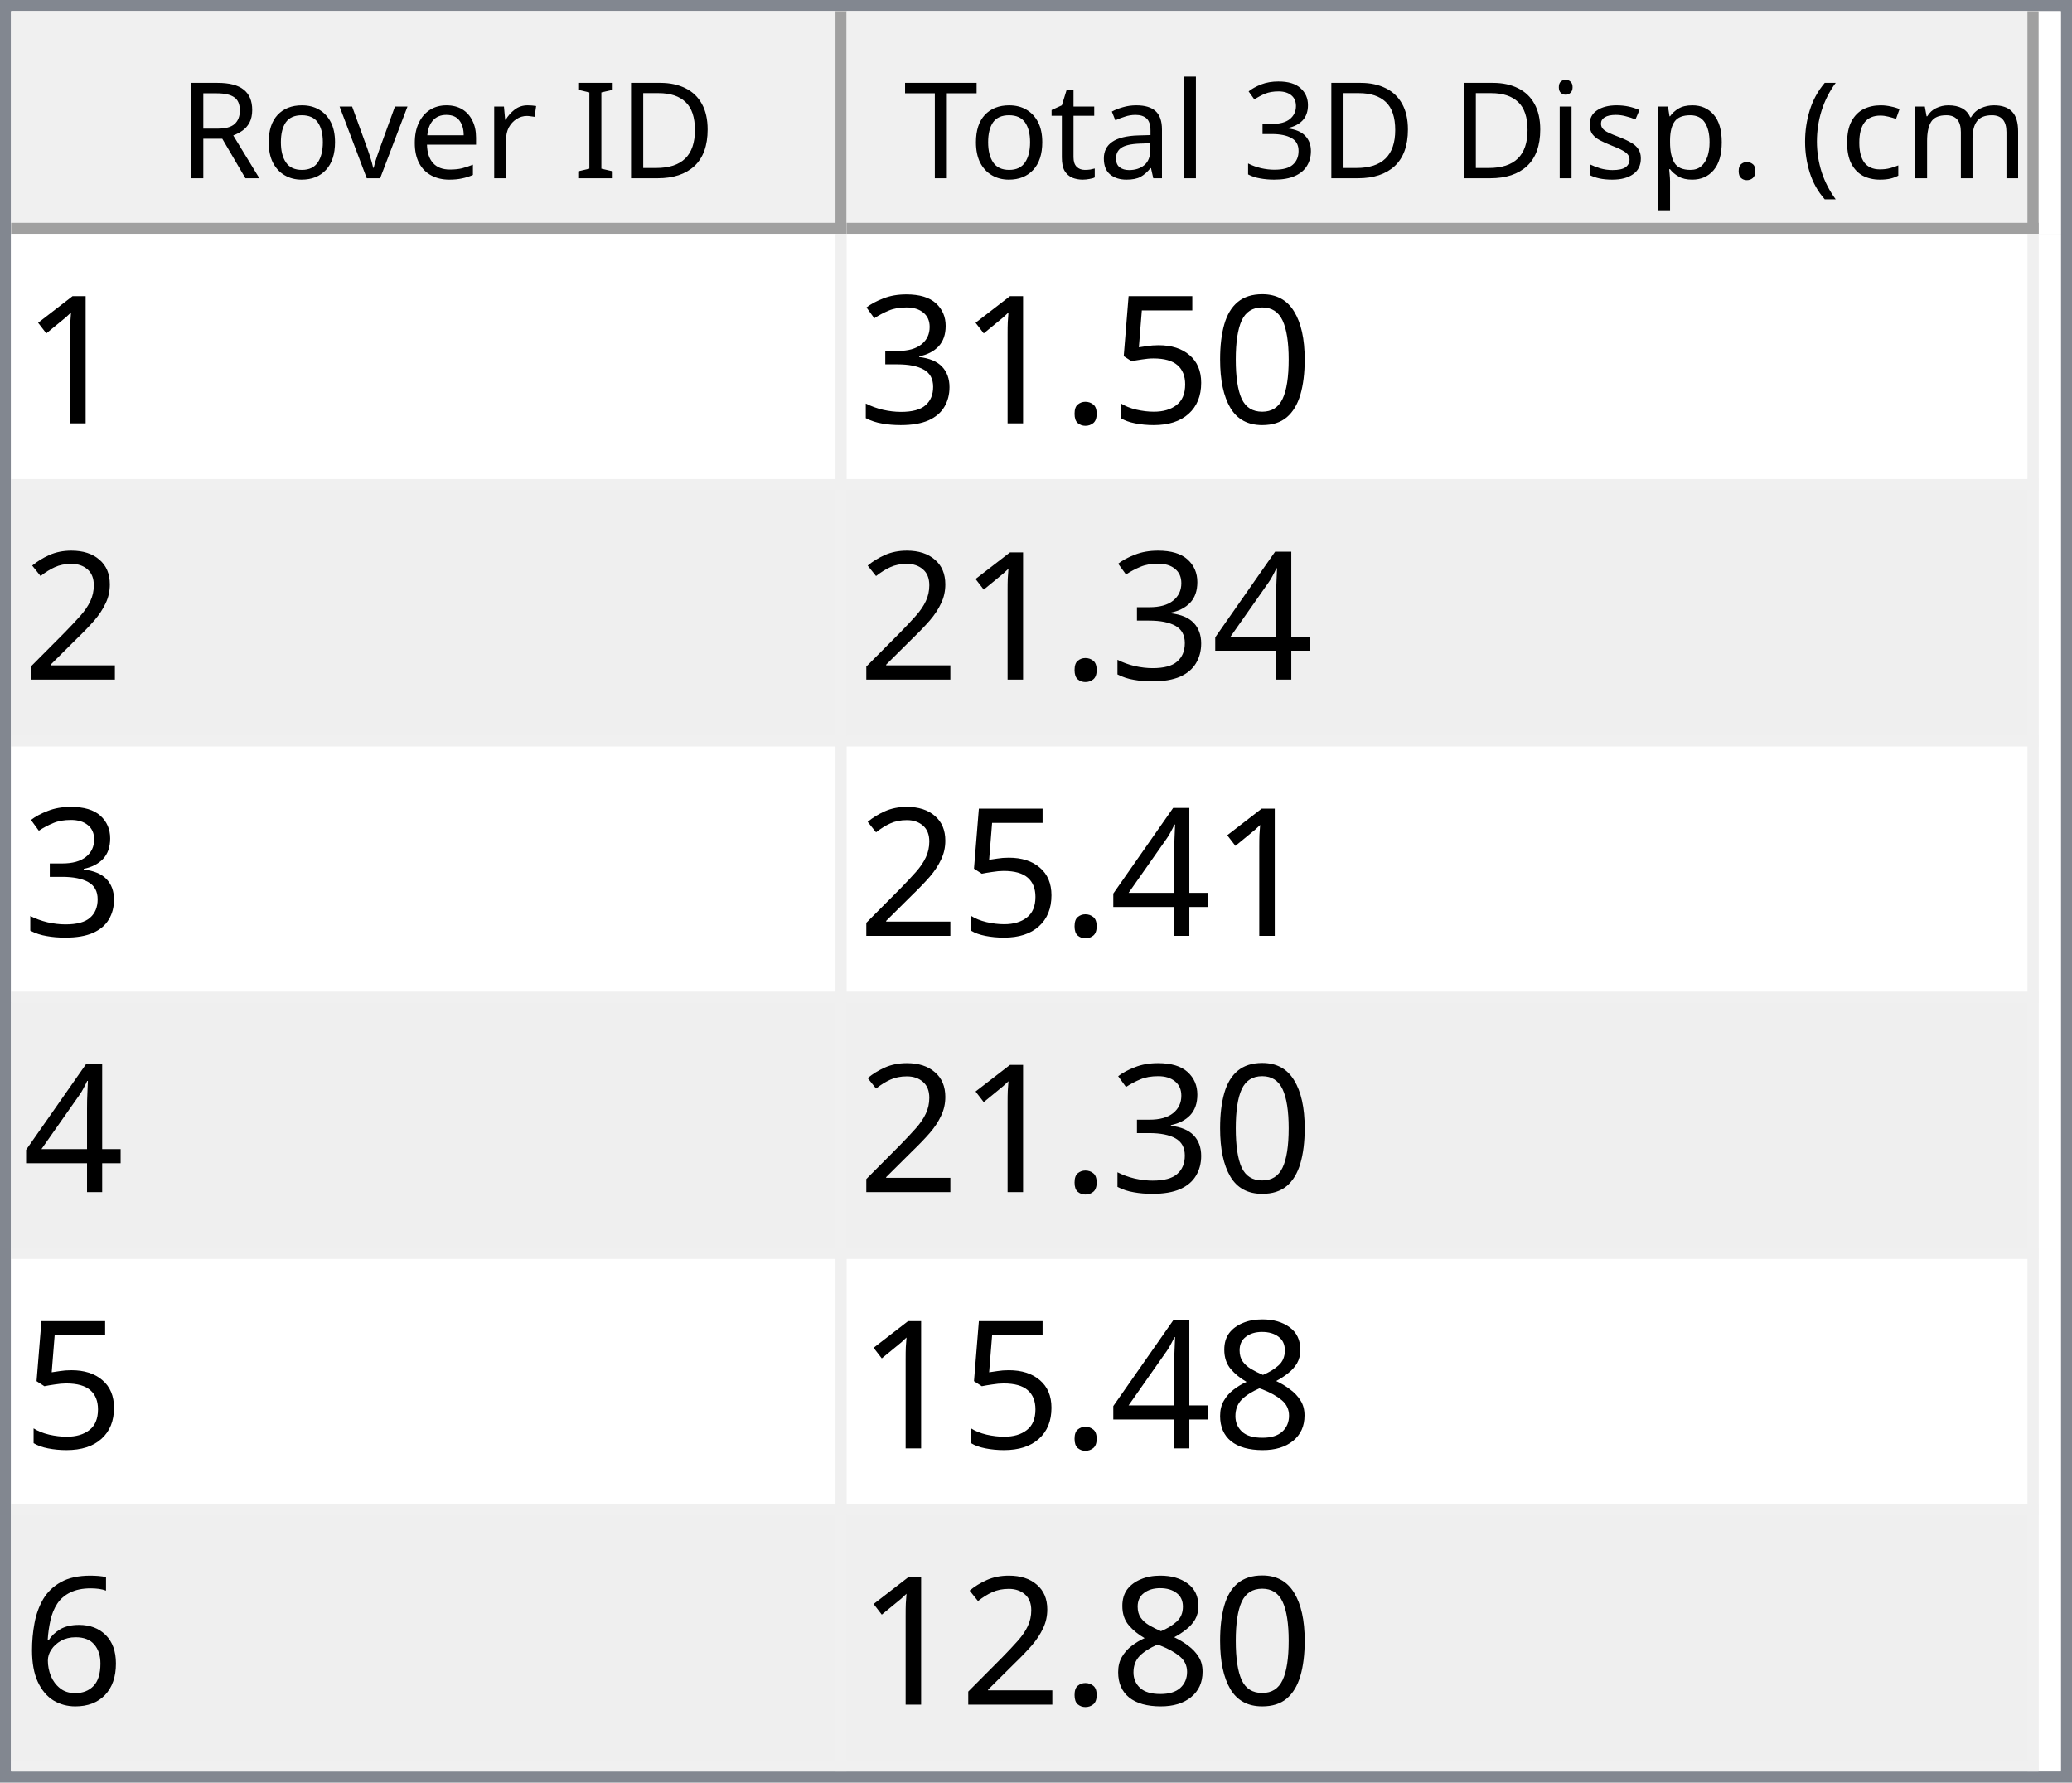
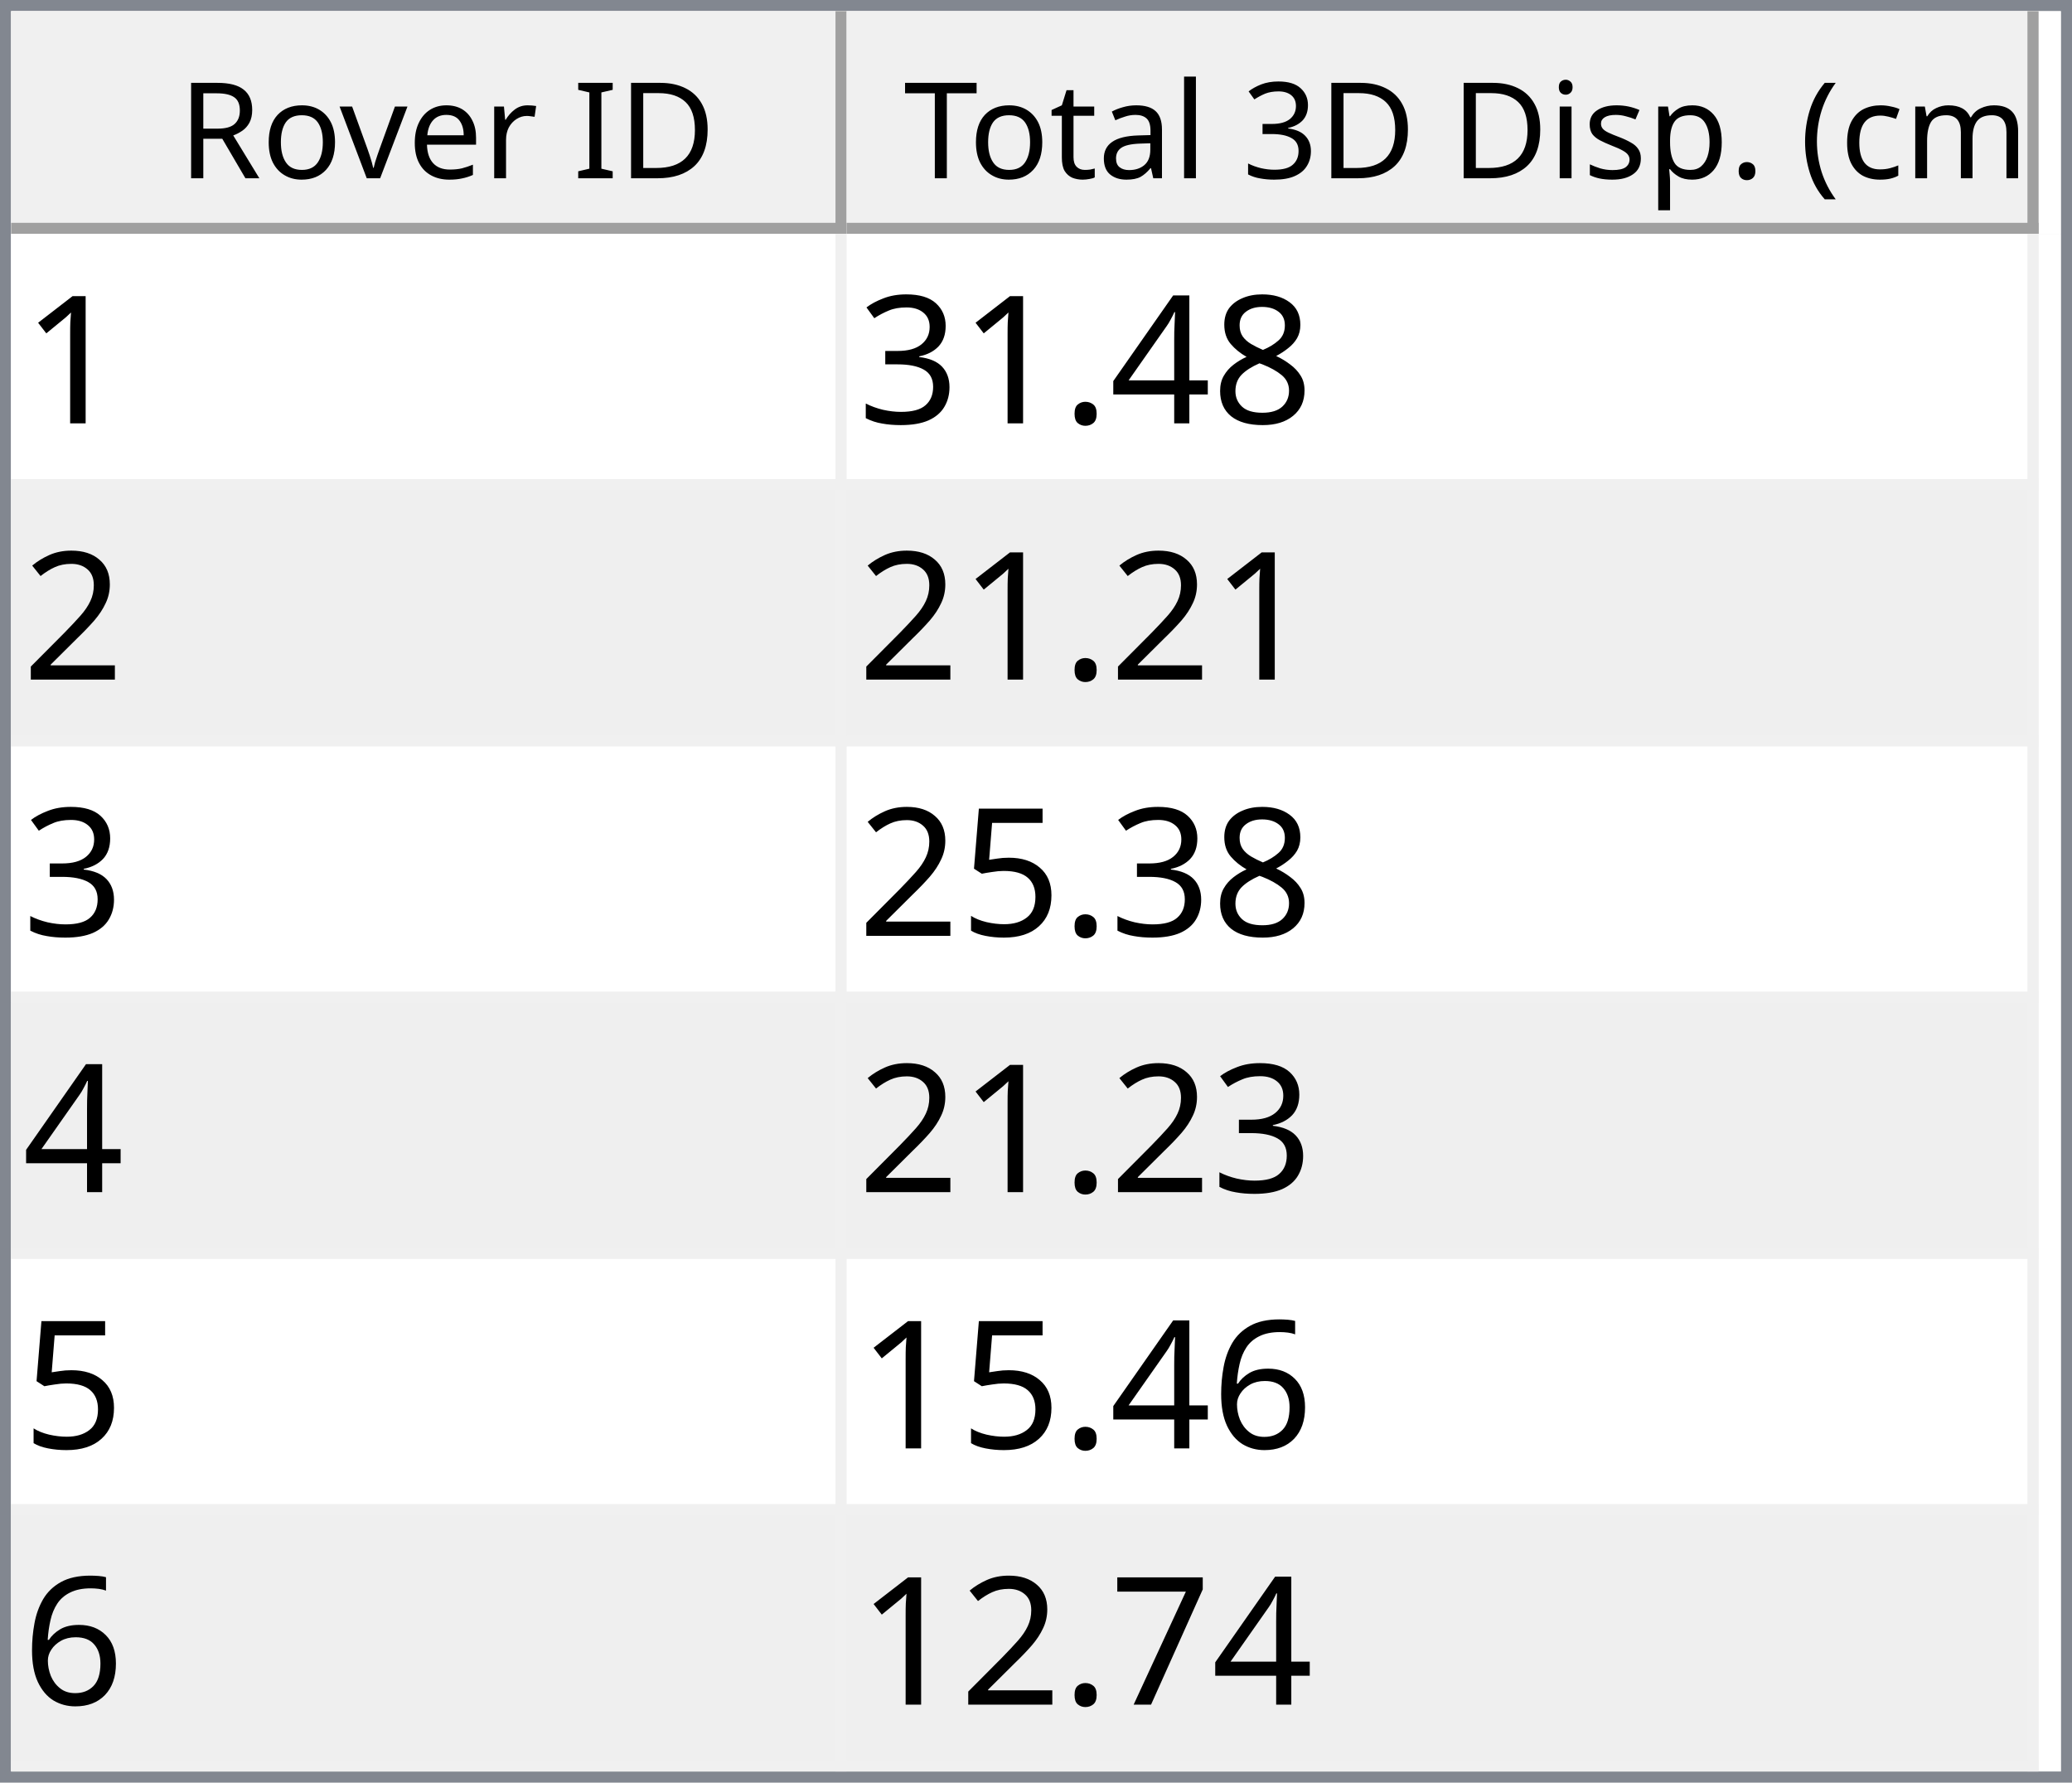
<svg xmlns="http://www.w3.org/2000/svg" style="fill-opacity:1; color-rendering:auto; color-interpolation:auto; text-rendering:auto; stroke:black; stroke-linecap:square; stroke-miterlimit:10; shape-rendering:auto; stroke-opacity:1; fill:black; stroke-dasharray:none; font-weight:normal; stroke-width:1; font-family:'Dialog'; font-style:normal; stroke-linejoin:miter; font-size:12px; stroke-dashoffset:0; image-rendering:auto;" width="186" height="160">
  <defs id="genericDefs" />
  <g>
    <defs id="defs1">
      <clipPath clipPathUnits="userSpaceOnUse" id="clipPath1">
        <path d="M0 0 L186 0 L186 160 L0 160 L0 0 Z" />
      </clipPath>
      <clipPath clipPathUnits="userSpaceOnUse" id="clipPath2">
        <path d="M0 0 L0 160 L186 160 L186 0 Z" />
      </clipPath>
      <clipPath clipPathUnits="userSpaceOnUse" id="clipPath3">
        <path d="M0 0 L0 20 L184 20 L184 0 Z" />
      </clipPath>
      <clipPath clipPathUnits="userSpaceOnUse" id="clipPath4">
        <path d="M0 0 L0 20 L75 20 L75 0 Z" />
      </clipPath>
      <clipPath clipPathUnits="userSpaceOnUse" id="clipPath5">
        <path d="M1 1 L1 19 L74 19 L74 1 Z" />
      </clipPath>
      <clipPath clipPathUnits="userSpaceOnUse" id="clipPath6">
        <path d="M0 0 L0 18 L73 18 L73 0 Z" />
      </clipPath>
      <clipPath clipPathUnits="userSpaceOnUse" id="clipPath7">
        <path d="M-0.5 -0.5 L-0.5 19.5 L74.5 19.5 L74.5 -0.5 Z" />
      </clipPath>
      <clipPath clipPathUnits="userSpaceOnUse" id="clipPath8">
        <path d="M0 0 L0 20 L107 20 L107 0 Z" />
      </clipPath>
      <clipPath clipPathUnits="userSpaceOnUse" id="clipPath9">
        <path d="M1 1 L1 19 L106 19 L106 1 Z" />
      </clipPath>
      <clipPath clipPathUnits="userSpaceOnUse" id="clipPath10">
        <path d="M0 0 L0 18 L105 18 L105 0 Z" />
      </clipPath>
      <clipPath clipPathUnits="userSpaceOnUse" id="clipPath11">
        <path d="M-0.5 -0.5 L-0.5 19.5 L106.5 19.5 L106.5 -0.5 Z" />
      </clipPath>
      <clipPath clipPathUnits="userSpaceOnUse" id="clipPath12">
        <path d="M0 0 L0 138 L184 138 L184 0 Z" />
      </clipPath>
      <clipPath clipPathUnits="userSpaceOnUse" id="clipPath13">
        <path d="M0 0 L0 138 L182 138 L182 0 Z" />
      </clipPath>
      <clipPath clipPathUnits="userSpaceOnUse" id="clipPath14">
        <path d="M-0.5 -0.5 L-0.5 137.5 L181.5 137.5 L181.5 -0.5 Z" />
      </clipPath>
      <clipPath clipPathUnits="userSpaceOnUse" id="clipPath15">
        <path d="M0 0 L0 22 L74 22 L74 0 Z" />
      </clipPath>
      <clipPath clipPathUnits="userSpaceOnUse" id="clipPath16">
        <path d="M0 0 L0 22 L106 22 L106 0 Z" />
      </clipPath>
      <font horiz-adv-x="64.551" id="font1">
        <font-face ascent="107.91" descent="25.098" units-per-em="100" style="font-style:normal; font-family:Segoe UI; font-weight:normal;" />
        <missing-glyph horiz-adv-x="64.551" d="M8.109 0 L8.109 68.266 L56.453 68.266 L56.453 0 L8.109 0 ZM15.328 7.234 L49.219 7.234 L49.219 61.031 L15.328 61.031 L15.328 7.234 Z" />
        <glyph unicode="D" horiz-adv-x="70.117" d="M9.188 0 L9.188 70.016 L28.516 70.016 Q65.531 70.016 65.531 35.891 Q65.531 19.672 55.25 9.836 Q44.969 0 27.734 0 L9.188 0 ZM17.391 62.594 L17.391 7.422 L27.828 7.422 Q41.609 7.422 49.273 14.797 Q56.938 22.172 56.938 35.688 Q56.938 62.594 28.328 62.594 L17.391 62.594 Z" />
        <glyph unicode="I" horiz-adv-x="26.611" d="M17.391 0 L9.188 0 L9.188 70.016 L17.391 70.016 L17.391 0 Z" />
        <glyph unicode=" " horiz-adv-x="27.393" d="" />
        <glyph unicode="r" horiz-adv-x="34.766" d="M34.188 41.891 Q32.078 43.5 28.125 43.5 Q23 43.5 19.555 38.672 Q16.109 33.844 16.109 25.484 L16.109 0 L8.109 0 L8.109 50 L16.109 50 L16.109 39.703 L16.312 39.703 Q18.016 44.969 21.531 47.922 Q25.047 50.875 29.391 50.875 Q32.516 50.875 34.188 50.203 L34.188 41.891 Z" />
        <glyph unicode="e" horiz-adv-x="52.295" d="M48.297 23 L12.984 23 Q13.188 14.656 17.484 10.109 Q21.781 5.562 29.297 5.562 Q37.75 5.562 44.828 11.141 L44.828 3.609 Q38.234 -1.172 27.391 -1.172 Q16.797 -1.172 10.742 5.641 Q4.688 12.453 4.688 24.812 Q4.688 36.469 11.305 43.82 Q17.922 51.172 27.734 51.172 Q37.547 51.172 42.922 44.828 Q48.297 38.484 48.297 27.203 L48.297 23 ZM40.094 29.781 Q40.047 36.719 36.75 40.578 Q33.453 44.438 27.594 44.438 Q21.922 44.438 17.969 40.383 Q14.016 36.328 13.094 29.781 L40.094 29.781 Z" />
        <glyph unicode="v" horiz-adv-x="47.9" d="M47.406 50 L27.484 0 L19.625 0 L0.688 50 L9.469 50 L22.172 13.672 Q23.578 9.672 23.922 6.688 L24.125 6.688 Q24.609 10.453 25.688 13.484 L38.969 50 L47.406 50 Z" />
        <glyph unicode="o" horiz-adv-x="58.594" d="M29 -1.172 Q17.922 -1.172 11.305 5.836 Q4.688 12.844 4.688 24.422 Q4.688 37.016 11.57 44.094 Q18.453 51.172 30.172 51.172 Q41.359 51.172 47.633 44.289 Q53.906 37.406 53.906 25.203 Q53.906 13.234 47.141 6.031 Q40.375 -1.172 29 -1.172 ZM29.594 44.438 Q21.875 44.438 17.383 39.188 Q12.891 33.938 12.891 24.703 Q12.891 15.828 17.43 10.695 Q21.969 5.562 29.594 5.562 Q37.359 5.562 41.531 10.594 Q45.703 15.625 45.703 24.906 Q45.703 34.281 41.531 39.359 Q37.359 44.438 29.594 44.438 Z" />
        <glyph unicode="R" horiz-adv-x="59.814" d="M59.375 0 L49.609 0 L37.891 19.625 Q36.281 22.359 34.766 24.289 Q33.25 26.219 31.664 27.438 Q30.078 28.656 28.25 29.219 Q26.422 29.781 24.125 29.781 L17.391 29.781 L17.391 0 L9.188 0 L9.188 70.016 L30.078 70.016 Q34.672 70.016 38.555 68.867 Q42.438 67.719 45.289 65.375 Q48.141 63.031 49.758 59.547 Q51.375 56.062 51.375 51.375 Q51.375 47.703 50.273 44.656 Q49.172 41.609 47.148 39.211 Q45.125 36.812 42.266 35.133 Q39.406 33.453 35.844 32.516 L35.844 32.328 Q37.594 31.547 38.891 30.547 Q40.188 29.547 41.359 28.18 Q42.531 26.812 43.68 25.078 Q44.828 23.344 46.234 21.047 L59.375 0 ZM17.391 62.594 L17.391 37.203 L28.516 37.203 Q31.594 37.203 34.203 38.133 Q36.812 39.062 38.719 40.797 Q40.625 42.531 41.703 45.047 Q42.781 47.562 42.781 50.688 Q42.781 56.297 39.141 59.445 Q35.5 62.594 28.609 62.594 L17.391 62.594 Z" />
        <glyph unicode=")" horiz-adv-x="30.176" d="M8.297 -15.922 L1.172 -15.922 Q16.406 2.344 16.406 26.812 Q16.406 51.469 1.078 70.016 L8.297 70.016 Q23.531 52.156 23.531 26.703 Q23.531 1.375 8.297 -15.922 Z" />
        <glyph unicode="m" horiz-adv-x="86.133" d="M79.109 0 L71.094 0 L71.094 28.719 Q71.094 37.016 68.531 40.727 Q65.969 44.438 59.906 44.438 Q54.781 44.438 51.195 39.75 Q47.609 35.062 47.609 28.516 L47.609 0 L39.594 0 L39.594 29.688 Q39.594 44.438 28.219 44.438 Q22.953 44.438 19.531 40.016 Q16.109 35.594 16.109 28.516 L16.109 0 L8.109 0 L8.109 50 L16.109 50 L16.109 42.094 L16.312 42.094 Q21.625 51.172 31.844 51.172 Q36.969 51.172 40.773 48.312 Q44.578 45.453 46 40.828 Q51.562 51.172 62.594 51.172 Q79.109 51.172 79.109 30.812 L79.109 0 Z" />
        <glyph unicode="c" horiz-adv-x="46.191" d="M42.188 2.297 Q36.422 -1.172 28.516 -1.172 Q17.828 -1.172 11.258 5.789 Q4.688 12.75 4.688 23.828 Q4.688 36.188 11.766 43.68 Q18.844 51.172 30.672 51.172 Q37.25 51.172 42.281 48.734 L42.281 40.531 Q36.719 44.438 30.375 44.438 Q22.703 44.438 17.797 38.945 Q12.891 33.453 12.891 24.516 Q12.891 15.719 17.508 10.641 Q22.125 5.562 29.891 5.562 Q36.422 5.562 42.188 9.906 L42.188 2.297 Z" />
        <glyph unicode="(" horiz-adv-x="30.176" d="M29.109 -15.922 L21.969 -15.922 Q6.844 1.375 6.844 26.703 Q6.844 52.156 21.969 70.016 L29.203 70.016 Q13.875 51.469 13.875 26.812 Q13.875 2.344 29.109 -15.922 Z" />
        <glyph unicode="." horiz-adv-x="21.68" d="M10.891 -1.078 Q8.641 -1.078 7.055 0.539 Q5.469 2.156 5.469 4.391 Q5.469 6.641 7.055 8.273 Q8.641 9.906 10.891 9.906 Q13.188 9.906 14.797 8.273 Q16.406 6.641 16.406 4.391 Q16.406 2.156 14.797 0.539 Q13.188 -1.078 10.891 -1.078 Z" />
        <glyph unicode="p" horiz-adv-x="58.789" d="M16.312 7.234 L16.109 7.234 L16.109 -23 L8.109 -23 L8.109 50 L16.109 50 L16.109 41.219 L16.312 41.219 Q22.219 51.172 33.594 51.172 Q43.266 51.172 48.688 44.461 Q54.109 37.75 54.109 26.469 Q54.109 13.922 48 6.375 Q41.891 -1.172 31.297 -1.172 Q21.578 -1.172 16.312 7.234 ZM16.109 27.391 L16.109 20.406 Q16.109 14.203 20.141 9.883 Q24.172 5.562 30.375 5.562 Q37.641 5.562 41.773 11.133 Q45.906 16.703 45.906 26.609 Q45.906 34.969 42.047 39.703 Q38.188 44.438 31.594 44.438 Q24.609 44.438 20.359 39.578 Q16.109 34.719 16.109 27.391 Z" />
        <glyph unicode="s" horiz-adv-x="42.432" d="M5.078 1.812 L5.078 10.406 Q11.625 5.562 19.484 5.562 Q30.031 5.562 30.031 12.594 Q30.031 14.594 29.125 15.992 Q28.219 17.391 26.68 18.461 Q25.141 19.531 23.07 20.383 Q21 21.234 18.609 22.172 Q15.281 23.484 12.766 24.828 Q10.25 26.172 8.57 27.859 Q6.891 29.547 6.031 31.695 Q5.172 33.844 5.172 36.719 Q5.172 40.234 6.789 42.945 Q8.406 45.656 11.086 47.484 Q13.766 49.312 17.211 50.242 Q20.656 51.172 24.312 51.172 Q30.812 51.172 35.938 48.922 L35.938 40.828 Q30.422 44.438 23.25 44.438 Q21 44.438 19.195 43.922 Q17.391 43.406 16.094 42.477 Q14.797 41.547 14.086 40.258 Q13.375 38.969 13.375 37.406 Q13.375 35.453 14.086 34.133 Q14.797 32.812 16.164 31.789 Q17.531 30.766 19.484 29.938 Q21.438 29.109 23.922 28.125 Q27.25 26.859 29.883 25.516 Q32.516 24.172 34.375 22.484 Q36.234 20.797 37.234 18.602 Q38.234 16.406 38.234 13.375 Q38.234 9.672 36.602 6.938 Q34.969 4.203 32.234 2.398 Q29.5 0.594 25.93 -0.289 Q22.359 -1.172 18.453 -1.172 Q10.75 -1.172 5.078 1.812 Z" />
        <glyph unicode="i" horiz-adv-x="24.219" d="M12.203 62.703 Q10.062 62.703 8.547 64.164 Q7.031 65.625 7.031 67.875 Q7.031 70.125 8.547 71.609 Q10.062 73.094 12.203 73.094 Q14.406 73.094 15.945 71.609 Q17.484 70.125 17.484 67.875 Q17.484 65.719 15.945 64.211 Q14.406 62.703 12.203 62.703 ZM16.109 0 L8.109 0 L8.109 50 L16.109 50 L16.109 0 Z" />
        <glyph unicode="3" horiz-adv-x="53.906" d="M46.531 19.828 Q46.531 15.094 44.75 11.211 Q42.969 7.328 39.719 4.57 Q36.469 1.812 31.93 0.297 Q27.391 -1.219 21.922 -1.219 Q11.922 -1.219 6 2.594 L6 11.188 Q13.094 5.609 22.219 5.609 Q25.875 5.609 28.828 6.539 Q31.781 7.469 33.906 9.227 Q36.031 10.984 37.18 13.477 Q38.328 15.969 38.328 19.094 Q38.328 32.812 18.797 32.812 L12.984 32.812 L12.984 39.594 L18.5 39.594 Q35.797 39.594 35.797 52.484 Q35.797 64.406 22.609 64.406 Q15.188 64.406 8.688 59.422 L8.688 67.188 Q15.375 71.188 24.609 71.188 Q29 71.188 32.57 69.969 Q36.141 68.75 38.68 66.555 Q41.219 64.359 42.609 61.281 Q44 58.203 44 54.5 Q44 40.672 30.031 36.719 L30.031 36.531 Q33.594 36.141 36.625 34.797 Q39.656 33.453 41.852 31.305 Q44.047 29.156 45.289 26.25 Q46.531 23.344 46.531 19.828 Z" />
        <glyph unicode="l" horiz-adv-x="24.219" d="M16.109 0 L8.109 0 L8.109 74.031 L16.109 74.031 L16.109 0 Z" />
        <glyph unicode="a" horiz-adv-x="50.879" d="M43.891 0 L35.891 0 L35.891 7.812 L35.688 7.812 Q30.469 -1.172 20.312 -1.172 Q12.844 -1.172 8.617 2.781 Q4.391 6.734 4.391 13.281 Q4.391 27.297 20.906 29.594 L35.891 31.688 Q35.891 44.438 25.594 44.438 Q16.547 44.438 9.281 38.281 L9.281 46.484 Q16.656 51.172 26.266 51.172 Q43.891 51.172 43.891 32.516 L43.891 0 ZM35.891 25.297 L23.828 23.641 Q18.266 22.859 15.43 20.875 Q12.594 18.891 12.594 13.875 Q12.594 10.203 15.211 7.883 Q17.828 5.562 22.172 5.562 Q28.125 5.562 32.008 9.742 Q35.891 13.922 35.891 20.312 L35.891 25.297 Z" />
        <glyph unicode="t" horiz-adv-x="33.887" d="M31.297 0.484 Q28.469 -1.078 23.828 -1.078 Q10.688 -1.078 10.688 13.578 L10.688 43.172 L2.094 43.172 L2.094 50 L10.688 50 L10.688 62.203 L18.703 64.797 L18.703 50 L31.297 50 L31.297 43.172 L18.703 43.172 L18.703 14.984 Q18.703 9.969 20.414 7.82 Q22.125 5.672 26.078 5.672 Q29.109 5.672 31.297 7.328 L31.297 0.484 Z" />
        <glyph unicode="T" horiz-adv-x="52.393" d="M50.594 62.594 L30.375 62.594 L30.375 0 L22.172 0 L22.172 62.594 L2 62.594 L2 70.016 L50.594 70.016 L50.594 62.594 Z" />
      </font>
      <font horiz-adv-x="75.0" id="font2">
        <font-face ascent="100.537" descent="21.973" units-per-em="100" style="font-style:normal; font-family:sans-serif; font-weight:normal;" />
        <missing-glyph horiz-adv-x="75.0" d="M12.5 0 L12.5 62.5 L62.5 62.5 L62.5 0 L12.5 0 ZM14.062 1.562 L60.938 1.562 L60.938 60.938 L14.062 60.938 L14.062 1.562 Z" />
        <glyph unicode="1" horiz-adv-x="55.615" d="M37.25 0 L28.469 0 L28.469 56 Q25.297 52.984 20.141 49.953 Q14.984 46.922 10.891 45.406 L10.891 53.906 Q18.266 57.375 23.781 62.305 Q29.297 67.234 31.594 71.875 L37.25 71.875 L37.25 0 Z" />
-         <glyph unicode="0" horiz-adv-x="55.615" d="M4.156 35.297 Q4.156 48 6.766 55.742 Q9.375 63.484 14.523 67.68 Q19.672 71.875 27.484 71.875 Q33.25 71.875 37.594 69.555 Q41.938 67.234 44.773 62.867 Q47.609 58.5 49.219 52.227 Q50.828 45.953 50.828 35.297 Q50.828 22.703 48.242 14.969 Q45.656 7.234 40.508 3.008 Q35.359 -1.219 27.484 -1.219 Q17.141 -1.219 11.234 6.203 Q4.156 15.141 4.156 35.297 ZM13.188 35.297 Q13.188 17.672 17.312 11.836 Q21.438 6 27.484 6 Q33.547 6 37.672 11.859 Q41.797 17.719 41.797 35.297 Q41.797 52.984 37.672 58.789 Q33.547 64.594 27.391 64.594 Q21.344 64.594 17.719 59.469 Q13.188 52.938 13.188 35.297 Z" />
-         <glyph unicode="5" horiz-adv-x="55.615" d="M4.156 18.75 L13.375 19.531 Q14.406 12.797 18.141 9.398 Q21.875 6 27.156 6 Q33.5 6 37.891 10.789 Q42.281 15.578 42.281 23.484 Q42.281 31 38.062 35.352 Q33.844 39.703 27 39.703 Q22.75 39.703 19.336 37.773 Q15.922 35.844 13.969 32.766 L5.719 33.844 L12.641 70.609 L48.25 70.609 L48.25 62.203 L19.672 62.203 L15.828 42.969 Q22.266 47.469 29.344 47.469 Q38.719 47.469 45.164 40.969 Q51.609 34.469 51.609 24.266 Q51.609 14.547 45.953 7.469 Q39.062 -1.219 27.156 -1.219 Q17.391 -1.219 11.211 4.25 Q5.031 9.719 4.156 18.75 Z" />
+         <glyph unicode="8" horiz-adv-x="55.615" d="M17.672 38.812 Q12.203 40.828 9.57 44.539 Q6.938 48.25 6.938 53.422 Q6.938 61.234 12.555 66.555 Q18.172 71.875 27.484 71.875 Q36.859 71.875 42.578 66.43 Q48.297 60.984 48.297 53.172 Q48.297 48.188 45.68 44.508 Q43.062 40.828 37.75 38.812 Q44.344 36.672 47.781 31.883 Q51.219 27.094 51.219 20.453 Q51.219 11.281 44.727 5.031 Q38.234 -1.219 27.641 -1.219 Q17.047 -1.219 10.547 5.055 Q4.047 11.328 4.047 20.703 Q4.047 27.688 7.594 32.398 Q11.141 37.109 17.672 38.812 ZM15.922 53.719 Q15.922 48.641 19.195 45.414 Q22.469 42.188 27.688 42.188 Q32.766 42.188 36.016 45.383 Q39.266 48.578 39.266 53.219 Q39.266 58.062 35.914 61.359 Q32.562 64.656 27.594 64.656 Q22.562 64.656 19.242 61.43 Q15.922 58.203 15.922 53.719 ZM13.094 20.656 Q13.094 16.891 14.875 13.375 Q16.656 9.859 20.172 7.93 Q23.688 6 27.734 6 Q34.031 6 38.133 10.055 Q42.234 14.109 42.234 20.359 Q42.234 26.703 38.016 30.859 Q33.797 35.016 27.438 35.016 Q21.234 35.016 17.164 30.914 Q13.094 26.812 13.094 20.656 Z" />
+         <glyph unicode="4" horiz-adv-x="55.615" d="M32.328 0 L32.328 17.141 L1.266 17.141 L1.266 25.203 L33.938 71.578 L41.109 71.578 L41.109 25.203 L50.781 25.203 L50.781 17.141 L41.109 17.141 L41.109 0 L32.328 0 ZM32.328 25.203 L32.328 57.469 L9.906 25.203 L32.328 25.203 Z" />
        <glyph unicode="." horiz-adv-x="27.783" d="M9.078 0 L9.078 10.016 L19.094 10.016 L19.094 0 L9.078 0 Z" />
        <glyph unicode="3" horiz-adv-x="55.615" d="M4.203 18.891 L12.984 20.062 Q14.5 12.594 18.141 9.297 Q21.781 6 27 6 Q33.203 6 37.477 10.297 Q41.75 14.594 41.75 20.953 Q41.75 27 37.797 30.93 Q33.844 34.859 27.734 34.859 Q25.25 34.859 21.531 33.891 L22.516 41.609 Q23.391 41.5 23.922 41.5 Q29.547 41.5 34.039 44.43 Q38.531 47.359 38.531 53.469 Q38.531 58.297 35.258 61.477 Q31.984 64.656 26.812 64.656 Q21.688 64.656 18.266 61.43 Q14.844 58.203 13.875 51.766 L5.078 53.328 Q6.688 62.156 12.398 67.016 Q18.109 71.875 26.609 71.875 Q32.469 71.875 37.398 69.359 Q42.328 66.844 44.945 62.5 Q47.562 58.156 47.562 53.266 Q47.562 48.641 45.07 44.828 Q42.578 41.016 37.703 38.766 Q44.047 37.312 47.562 32.695 Q51.078 28.078 51.078 21.141 Q51.078 11.766 44.242 5.25 Q37.406 -1.266 26.953 -1.266 Q17.531 -1.266 11.305 4.352 Q5.078 9.969 4.203 18.891 Z" />
        <glyph unicode="2" horiz-adv-x="55.615" d="M50.344 8.453 L50.344 0 L3.031 0 Q2.938 3.172 4.047 6.109 Q5.859 10.938 9.836 15.625 Q13.812 20.312 21.344 26.469 Q33.016 36.031 37.117 41.625 Q41.219 47.219 41.219 52.203 Q41.219 57.422 37.477 61.008 Q33.734 64.594 27.734 64.594 Q21.391 64.594 17.578 60.789 Q13.766 56.984 13.719 50.25 L4.688 51.172 Q5.609 61.281 11.664 66.578 Q17.719 71.875 27.938 71.875 Q38.234 71.875 44.242 66.164 Q50.25 60.453 50.25 52 Q50.25 47.703 48.492 43.555 Q46.734 39.406 42.656 34.812 Q38.578 30.219 29.109 22.219 Q21.188 15.578 18.945 13.211 Q16.703 10.844 15.234 8.453 L50.344 8.453 Z" />
-         <glyph unicode="4" horiz-adv-x="55.615" d="M32.328 0 L32.328 17.141 L1.266 17.141 L1.266 25.203 L33.938 71.578 L41.109 71.578 L41.109 25.203 L50.781 25.203 L50.781 17.141 L41.109 17.141 L41.109 0 L32.328 0 ZM32.328 25.203 L32.328 57.469 L9.906 25.203 L32.328 25.203 Z" />
-         <glyph unicode="8" horiz-adv-x="55.615" d="M17.672 38.812 Q12.203 40.828 9.57 44.539 Q6.938 48.25 6.938 53.422 Q6.938 61.234 12.555 66.555 Q18.172 71.875 27.484 71.875 Q36.859 71.875 42.578 66.43 Q48.297 60.984 48.297 53.172 Q48.297 48.188 45.68 44.508 Q43.062 40.828 37.75 38.812 Q44.344 36.672 47.781 31.883 Q51.219 27.094 51.219 20.453 Q51.219 11.281 44.727 5.031 Q38.234 -1.219 27.641 -1.219 Q17.047 -1.219 10.547 5.055 Q4.047 11.328 4.047 20.703 Q4.047 27.688 7.594 32.398 Q11.141 37.109 17.672 38.812 ZM15.922 53.719 Q15.922 48.641 19.195 45.414 Q22.469 42.188 27.688 42.188 Q32.766 42.188 36.016 45.383 Q39.266 48.578 39.266 53.219 Q39.266 58.062 35.914 61.359 Q32.562 64.656 27.594 64.656 Q22.562 64.656 19.242 61.43 Q15.922 58.203 15.922 53.719 ZM13.094 20.656 Q13.094 16.891 14.875 13.375 Q16.656 9.859 20.172 7.93 Q23.688 6 27.734 6 Q34.031 6 38.133 10.055 Q42.234 14.109 42.234 20.359 Q42.234 26.703 38.016 30.859 Q33.797 35.016 27.438 35.016 Q21.234 35.016 17.164 30.914 Q13.094 26.812 13.094 20.656 Z" />
+         <glyph unicode="5" horiz-adv-x="55.615" d="M4.156 18.75 L13.375 19.531 Q14.406 12.797 18.141 9.398 Q21.875 6 27.156 6 Q33.5 6 37.891 10.789 Q42.281 15.578 42.281 23.484 Q42.281 31 38.062 35.352 Q33.844 39.703 27 39.703 Q22.75 39.703 19.336 37.773 Q15.922 35.844 13.969 32.766 L5.719 33.844 L12.641 70.609 L48.25 70.609 L48.25 62.203 L19.672 62.203 L15.828 42.969 Q22.266 47.469 29.344 47.469 Q38.719 47.469 45.164 40.969 Q51.609 34.469 51.609 24.266 Q51.609 14.547 45.953 7.469 Q39.062 -1.219 27.156 -1.219 Q17.391 -1.219 11.211 4.25 Q5.031 9.719 4.156 18.75 Z" />
        <glyph unicode="6" horiz-adv-x="55.615" d="M49.75 54.047 L41.016 53.375 Q39.844 58.547 37.703 60.891 Q34.125 64.656 28.906 64.656 Q24.703 64.656 21.531 62.312 Q17.391 59.281 14.992 53.469 Q12.594 47.656 12.5 36.922 Q15.672 41.75 20.266 44.094 Q24.859 46.438 29.891 46.438 Q38.672 46.438 44.852 39.969 Q51.031 33.5 51.031 23.25 Q51.031 16.5 48.125 10.719 Q45.219 4.938 40.141 1.859 Q35.062 -1.219 28.609 -1.219 Q17.625 -1.219 10.695 6.859 Q3.766 14.938 3.766 33.5 Q3.766 54.25 11.422 63.672 Q18.109 71.875 29.438 71.875 Q37.891 71.875 43.289 67.141 Q48.688 62.406 49.75 54.047 ZM13.875 23.188 Q13.875 18.656 15.797 14.508 Q17.719 10.359 21.188 8.18 Q24.656 6 28.469 6 Q34.031 6 38.039 10.492 Q42.047 14.984 42.047 22.703 Q42.047 30.125 38.086 34.398 Q34.125 38.672 28.125 38.672 Q22.172 38.672 18.023 34.398 Q13.875 30.125 13.875 23.188 Z" />
+         <glyph unicode="7" horiz-adv-x="55.615" d="M4.734 62.203 L4.734 70.656 L51.078 70.656 L51.078 63.812 Q44.234 56.547 37.523 44.484 Q30.812 32.422 27.156 19.672 Q24.516 10.688 23.781 0 L14.75 0 Q14.891 8.453 18.062 20.414 Q21.234 32.375 27.172 43.484 Q33.109 54.594 39.797 62.203 L4.734 62.203 Z" />
      </font>
    </defs>
    <g style="fill:white; stroke:white;">
      <rect x="0" y="0" width="186" style="clip-path:url(#clipPath1); stroke:none;" height="160" />
    </g>
    <g style="fill:white; text-rendering:optimizeSpeed; color-rendering:optimizeSpeed; image-rendering:optimizeSpeed; shape-rendering:crispEdges; stroke:white; color-interpolation:sRGB;">
      <rect x="0" width="186" height="160" y="0" style="stroke:none;" />
      <path style="stroke:none;" d="M0 160 L186 160 L186 0 L0 0 Z" />
    </g>
    <g style="fill:rgb(240,240,240); font-family:'Segoe UI'; stroke:rgb(240,240,240);">
      <rect x="0" y="0" width="186" style="clip-path:url(#clipPath2); stroke:none;" height="160" />
    </g>
    <g style="fill:rgb(130,135,144); font-family:'Segoe UI'; stroke:rgb(130,135,144);">
      <path d="M0 0 L186 0 L186 160 L0 160 L0 0 ZM1 1 L185 1 L185 159 L1 159 L1 1 Z" style="fill-rule:evenodd; clip-path:url(#clipPath2); stroke:none;" />
    </g>
    <g style="fill:white; font-family:'Segoe UI'; stroke:white;" transform="translate(1,1)">
      <rect x="0" y="0" width="184" style="clip-path:url(#clipPath3); stroke:none;" height="20" />
    </g>
    <g style="fill:rgb(240,240,240); font-family:'Segoe UI'; stroke:rgb(240,240,240);" transform="translate(1,1)">
      <rect x="0" y="0" width="75" style="clip-path:url(#clipPath4); stroke:none;" height="20" />
    </g>
    <g style="font-family:'Segoe UI';" transform="translate(2,2)">
      <text x="14" xml:space="preserve" y="14" style="clip-path:url(#clipPath6); stroke:none;">Rover ID</text>
    </g>
    <g style="fill:rgb(160,160,160); font-family:'Segoe UI'; stroke:rgb(160,160,160); stroke-linejoin:bevel;" transform="translate(1.5,1.5)">
      <line x1="74" x2="74" y1="0" style="fill:none; clip-path:url(#clipPath7);" y2="19" />
    </g>
    <g style="fill:rgb(160,160,160); font-family:'Segoe UI'; stroke:rgb(160,160,160); stroke-linejoin:bevel;" transform="matrix(1,0,0,1,1,1) translate(0.5,0.5)">
      <line x1="0" x2="74" y1="19" style="fill:none; clip-path:url(#clipPath7);" y2="19" />
    </g>
    <g style="fill:rgb(240,240,240); font-family:'Segoe UI'; stroke:rgb(240,240,240);" transform="translate(76,1)">
      <rect x="0" y="0" width="107" style="clip-path:url(#clipPath8); stroke:none;" height="20" />
    </g>
    <g style="font-family:'Segoe UI';" transform="translate(77,2)">
      <text x="1" xml:space="preserve" y="14" style="clip-path:url(#clipPath10); stroke:none;"> Total 3D Disp. (cm)</text>
    </g>
    <g style="fill:rgb(160,160,160); font-family:'Segoe UI'; stroke:rgb(160,160,160); stroke-linejoin:bevel;" transform="translate(76.5,1.5)">
      <line x1="106" x2="106" y1="0" style="fill:none; clip-path:url(#clipPath11);" y2="19" />
    </g>
    <g style="fill:rgb(160,160,160); font-family:'Segoe UI'; stroke:rgb(160,160,160); stroke-linejoin:bevel;" transform="matrix(1,0,0,1,76,1) translate(0.5,0.5)">
      <line x1="0" x2="106" y1="19" style="fill:none; clip-path:url(#clipPath11);" y2="19" />
    </g>
    <g style="fill:white; font-family:'Segoe UI'; stroke:white;" transform="translate(1,21)">
      <rect x="0" y="0" width="184" style="clip-path:url(#clipPath12); stroke:none;" height="138" />
    </g>
    <g style="fill:rgb(240,240,240); font-size:16px; font-family:sans-serif; stroke:rgb(240,240,240);" transform="translate(1,21)">
      <rect x="0" y="0" width="182" style="clip-path:url(#clipPath13); stroke:none;" height="138" />
      <line transform="translate(0.5,0.5)" x1="0" x2="181" y1="22" style="clip-path:url(#clipPath14); fill:none; stroke-linejoin:bevel;" y2="22" />
    </g>
    <g transform="matrix(1,0,0,1,1,21) translate(0.5,0.5)" style="fill:rgb(240,240,240); font-size:16px; font-family:sans-serif; stroke:rgb(240,240,240); stroke-linejoin:bevel;">
      <line x1="0" x2="181" y1="45" style="fill:none; clip-path:url(#clipPath14);" y2="45" />
    </g>
    <g transform="matrix(1,0,0,1,1,21) translate(0.5,0.5)" style="fill:rgb(240,240,240); font-size:16px; font-family:sans-serif; stroke:rgb(240,240,240); stroke-linejoin:bevel;">
      <line x1="0" x2="181" y1="68" style="fill:none; clip-path:url(#clipPath14);" y2="68" />
    </g>
    <g transform="matrix(1,0,0,1,1,21) translate(0.5,0.5)" style="fill:rgb(240,240,240); font-size:16px; font-family:sans-serif; stroke:rgb(240,240,240); stroke-linejoin:bevel;">
      <line x1="0" x2="181" y1="91" style="fill:none; clip-path:url(#clipPath14);" y2="91" />
    </g>
    <g transform="matrix(1,0,0,1,1,21) translate(0.5,0.5)" style="fill:rgb(240,240,240); font-size:16px; font-family:sans-serif; stroke:rgb(240,240,240); stroke-linejoin:bevel;">
      <line x1="0" x2="181" y1="114" style="fill:none; clip-path:url(#clipPath14);" y2="114" />
    </g>
    <g transform="matrix(1,0,0,1,1,21) translate(0.5,0.5)" style="fill:rgb(240,240,240); font-size:16px; font-family:sans-serif; stroke:rgb(240,240,240); stroke-linejoin:bevel;">
      <line x1="0" x2="181" y1="137" style="fill:none; clip-path:url(#clipPath14);" y2="137" />
    </g>
    <g transform="matrix(1,0,0,1,1,21) translate(0.5,0.5)" style="fill:rgb(240,240,240); font-size:16px; font-family:sans-serif; stroke:rgb(240,240,240); stroke-linejoin:bevel;">
      <line x1="74" x2="74" y1="0" style="fill:none; clip-path:url(#clipPath14);" y2="137" />
    </g>
    <g transform="matrix(1,0,0,1,1,21) translate(0.5,0.5)" style="fill:rgb(240,240,240); font-size:16px; font-family:sans-serif; stroke:rgb(240,240,240); stroke-linejoin:bevel;">
      <line x1="181" x2="181" y1="0" style="fill:none; clip-path:url(#clipPath14);" y2="137" />
    </g>
    <g style="fill:white; font-size:16px; font-family:sans-serif; stroke:white;" transform="matrix(1,0,0,1,1,21)">
      <rect x="0" y="0" width="74" style="clip-path:url(#clipPath15); stroke:none;" height="22" />
      <text x="1" y="17" style="fill:black; clip-path:url(#clipPath15); stroke:none;" xml:space="preserve">1</text>
    </g>
    <g style="fill:white; font-size:16px; font-family:sans-serif; stroke:white;" transform="matrix(1,0,0,1,1,21) translate(75,0)">
      <rect x="0" y="0" width="106" style="clip-path:url(#clipPath16); stroke:none;" height="22" />
-       <text x="1" y="17" style="fill:black; clip-path:url(#clipPath16); stroke:none;" xml:space="preserve">31.50</text>
+       <text x="1" y="17" style="fill:black; clip-path:url(#clipPath16); stroke:none;" xml:space="preserve">31.48</text>
    </g>
    <g style="fill:rgb(239,239,239); font-size:16px; font-family:sans-serif; stroke:rgb(239,239,239);" transform="matrix(1,0,0,1,1,21) translate(0,23)">
      <rect x="0" y="0" width="74" style="clip-path:url(#clipPath15); stroke:none;" height="22" />
      <text x="1" y="17" style="fill:black; clip-path:url(#clipPath15); stroke:none;" xml:space="preserve">2</text>
    </g>
    <g style="fill:rgb(239,239,239); font-size:16px; font-family:sans-serif; stroke:rgb(239,239,239);" transform="matrix(1,0,0,1,1,21) translate(75,23)">
      <rect x="0" y="0" width="106" style="clip-path:url(#clipPath16); stroke:none;" height="22" />
-       <text x="1" y="17" style="fill:black; clip-path:url(#clipPath16); stroke:none;" xml:space="preserve">21.34</text>
+       <text x="1" y="17" style="fill:black; clip-path:url(#clipPath16); stroke:none;" xml:space="preserve">21.21</text>
    </g>
    <g style="fill:white; font-size:16px; font-family:sans-serif; stroke:white;" transform="matrix(1,0,0,1,1,21) translate(0,46)">
      <rect x="0" y="0" width="74" style="clip-path:url(#clipPath15); stroke:none;" height="22" />
      <text x="1" y="17" style="fill:black; clip-path:url(#clipPath15); stroke:none;" xml:space="preserve">3</text>
    </g>
    <g style="fill:white; font-size:16px; font-family:sans-serif; stroke:white;" transform="matrix(1,0,0,1,1,21) translate(75,46)">
      <rect x="0" y="0" width="106" style="clip-path:url(#clipPath16); stroke:none;" height="22" />
-       <text x="1" y="17" style="fill:black; clip-path:url(#clipPath16); stroke:none;" xml:space="preserve">25.41</text>
+       <text x="1" y="17" style="fill:black; clip-path:url(#clipPath16); stroke:none;" xml:space="preserve">25.38</text>
    </g>
    <g style="fill:rgb(239,239,239); font-size:16px; font-family:sans-serif; stroke:rgb(239,239,239);" transform="matrix(1,0,0,1,1,21) translate(0,69)">
      <rect x="0" y="0" width="74" style="clip-path:url(#clipPath15); stroke:none;" height="22" />
      <text x="1" y="17" style="fill:black; clip-path:url(#clipPath15); stroke:none;" xml:space="preserve">4</text>
    </g>
    <g style="fill:rgb(239,239,239); font-size:16px; font-family:sans-serif; stroke:rgb(239,239,239);" transform="matrix(1,0,0,1,1,21) translate(75,69)">
      <rect x="0" y="0" width="106" style="clip-path:url(#clipPath16); stroke:none;" height="22" />
-       <text x="1" y="17" style="fill:black; clip-path:url(#clipPath16); stroke:none;" xml:space="preserve">21.30</text>
+       <text x="1" y="17" style="fill:black; clip-path:url(#clipPath16); stroke:none;" xml:space="preserve">21.23</text>
    </g>
    <g style="fill:white; font-size:16px; font-family:sans-serif; stroke:white;" transform="matrix(1,0,0,1,1,21) translate(0,92)">
      <rect x="0" y="0" width="74" style="clip-path:url(#clipPath15); stroke:none;" height="22" />
      <text x="1" y="17" style="fill:black; clip-path:url(#clipPath15); stroke:none;" xml:space="preserve">5</text>
    </g>
    <g style="fill:white; font-size:16px; font-family:sans-serif; stroke:white;" transform="matrix(1,0,0,1,1,21) translate(75,92)">
      <rect x="0" y="0" width="106" style="clip-path:url(#clipPath16); stroke:none;" height="22" />
-       <text x="1" y="17" style="fill:black; clip-path:url(#clipPath16); stroke:none;" xml:space="preserve">15.48</text>
+       <text x="1" y="17" style="fill:black; clip-path:url(#clipPath16); stroke:none;" xml:space="preserve">15.46</text>
    </g>
    <g style="fill:rgb(239,239,239); font-size:16px; font-family:sans-serif; stroke:rgb(239,239,239);" transform="matrix(1,0,0,1,1,21) translate(0,115)">
      <rect x="0" y="0" width="74" style="clip-path:url(#clipPath15); stroke:none;" height="22" />
      <text x="1" y="17" style="fill:black; clip-path:url(#clipPath15); stroke:none;" xml:space="preserve">6</text>
    </g>
    <g style="fill:rgb(239,239,239); font-size:16px; font-family:sans-serif; stroke:rgb(239,239,239);" transform="matrix(1,0,0,1,1,21) translate(75,115)">
      <rect x="0" y="0" width="106" style="clip-path:url(#clipPath16); stroke:none;" height="22" />
-       <text x="1" y="17" style="fill:black; clip-path:url(#clipPath16); stroke:none;" xml:space="preserve">12.80</text>
+       <text x="1" y="17" style="fill:black; clip-path:url(#clipPath16); stroke:none;" xml:space="preserve">12.74</text>
    </g>
  </g>
</svg>
